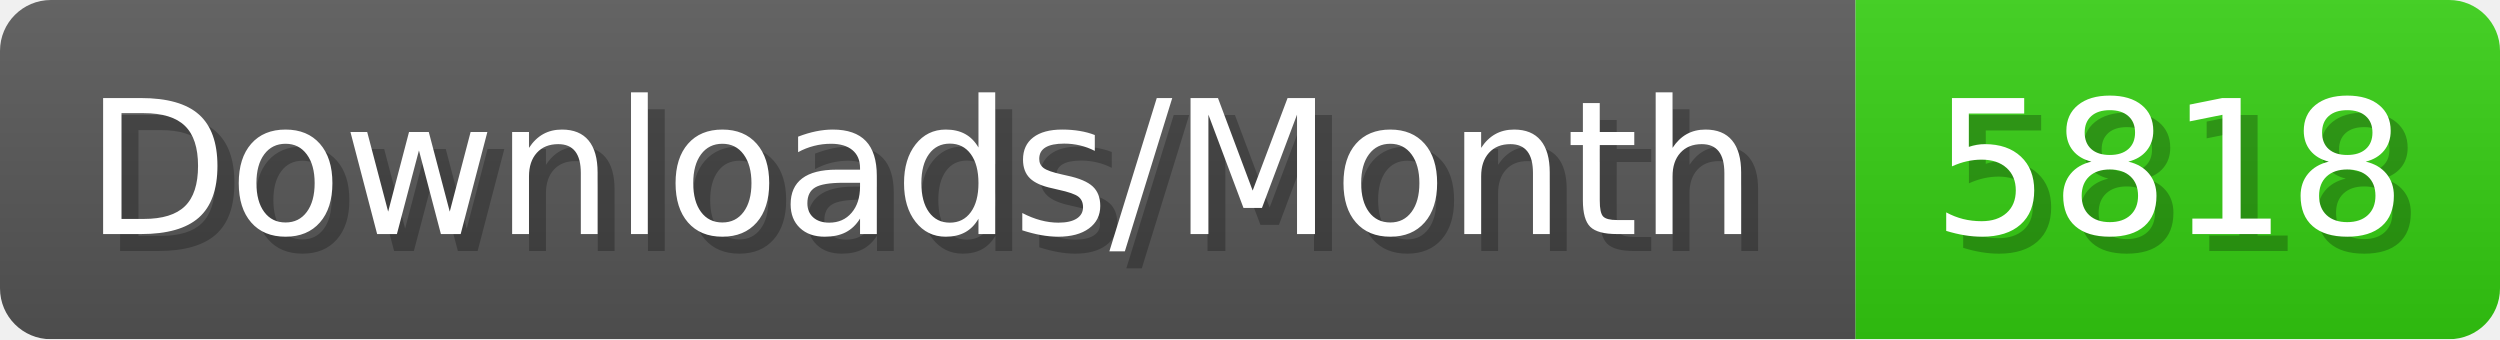
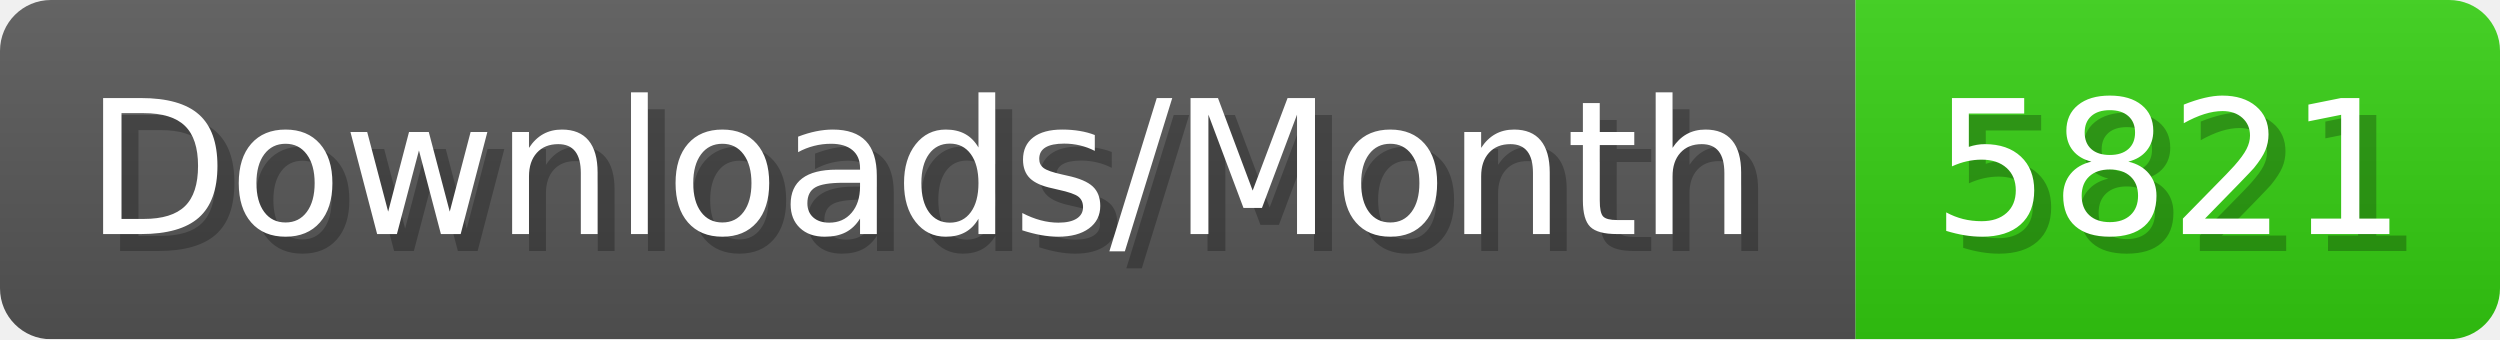
- <svg xmlns="http://www.w3.org/2000/svg" width="147.4" height="20" viewBox="0 0 1474 200" role="img" aria-label="Downloads/Month: 5818">
+ <svg xmlns="http://www.w3.org/2000/svg" width="147.4" height="20" viewBox="0 0 1474 200" role="img" aria-label="Downloads/Month: 5821">
  <linearGradient id="YlXUI" x2="0" y2="100%">
    <stop offset="0" stop-opacity=".1" stop-color="#EEE" />
    <stop offset="1" stop-opacity=".1" />
  </linearGradient>
  <mask id="JHhop">
    <rect width="1474" height="200" rx="30" fill="#FFF" />
  </mask>
  <g mask="url(#JHhop)">
    <rect width="1094" height="200" fill="#555" />
    <rect width="380" height="200" fill="#3C1" x="1094" />
    <rect width="1474" height="200" fill="url(#YlXUI)" />
  </g>
  <g aria-hidden="true" fill="#fff" text-anchor="start" font-family="Verdana,DejaVu Sans,sans-serif" font-size="110">
    <text x="60" y="148" textLength="994" fill="#000" opacity="0.25">Downloads/Month</text>
    <text x="50" y="138" textLength="994">Downloads/Month</text>
-     <text x="1149" y="148" textLength="280" fill="#000" opacity="0.25">5818</text>
-     <text x="1139" y="138" textLength="280">5818</text>
+     <text x="1149" y="148" textLength="280" fill="#000" opacity="0.25">5821</text>
+     <text x="1139" y="138" textLength="280">5821</text>
  </g>
</svg>
